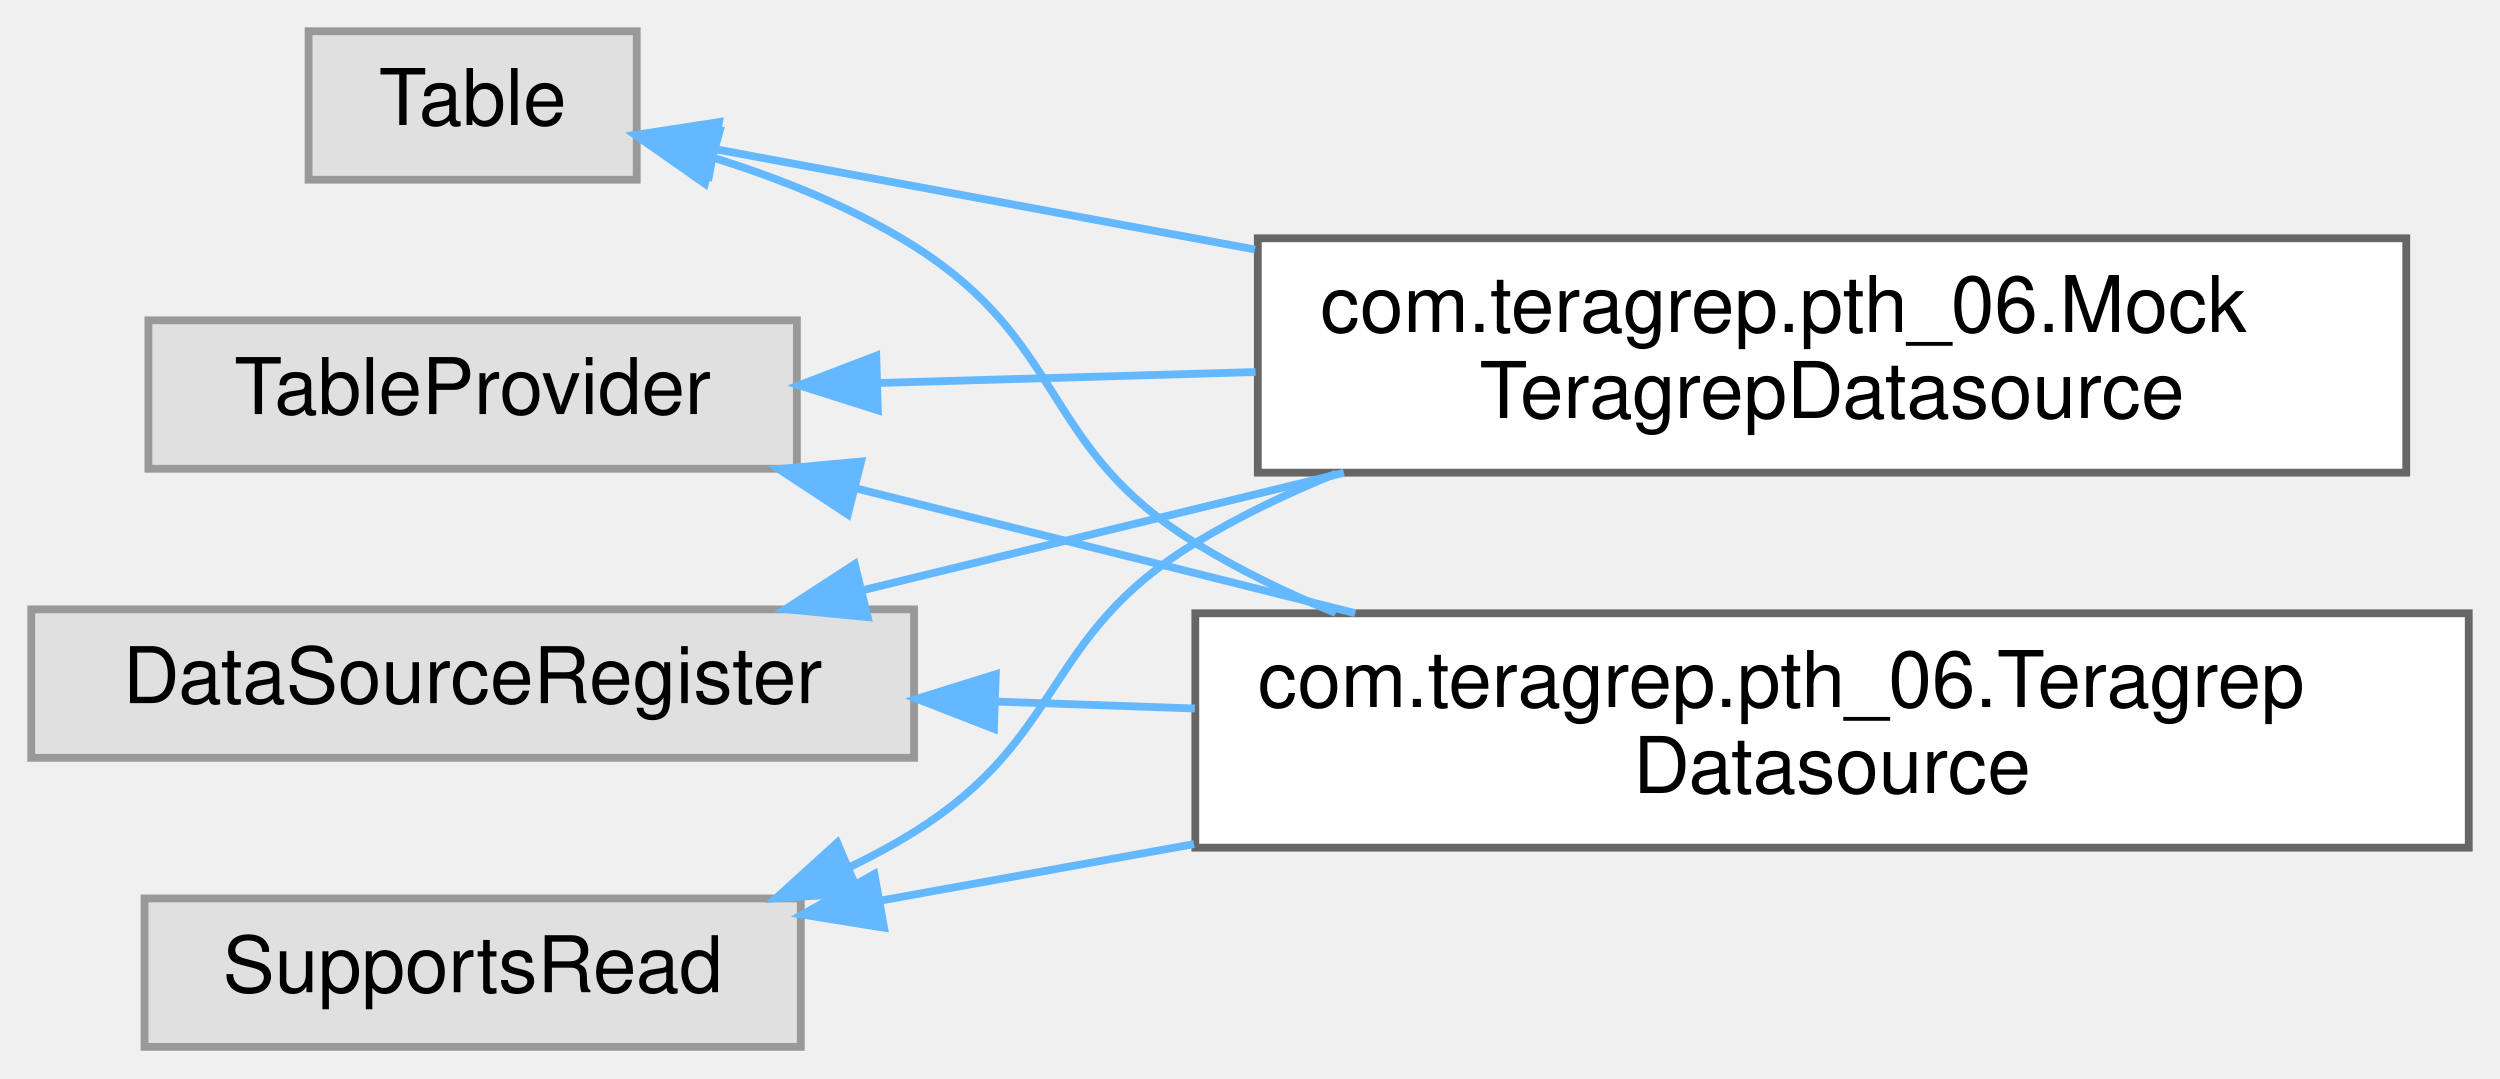
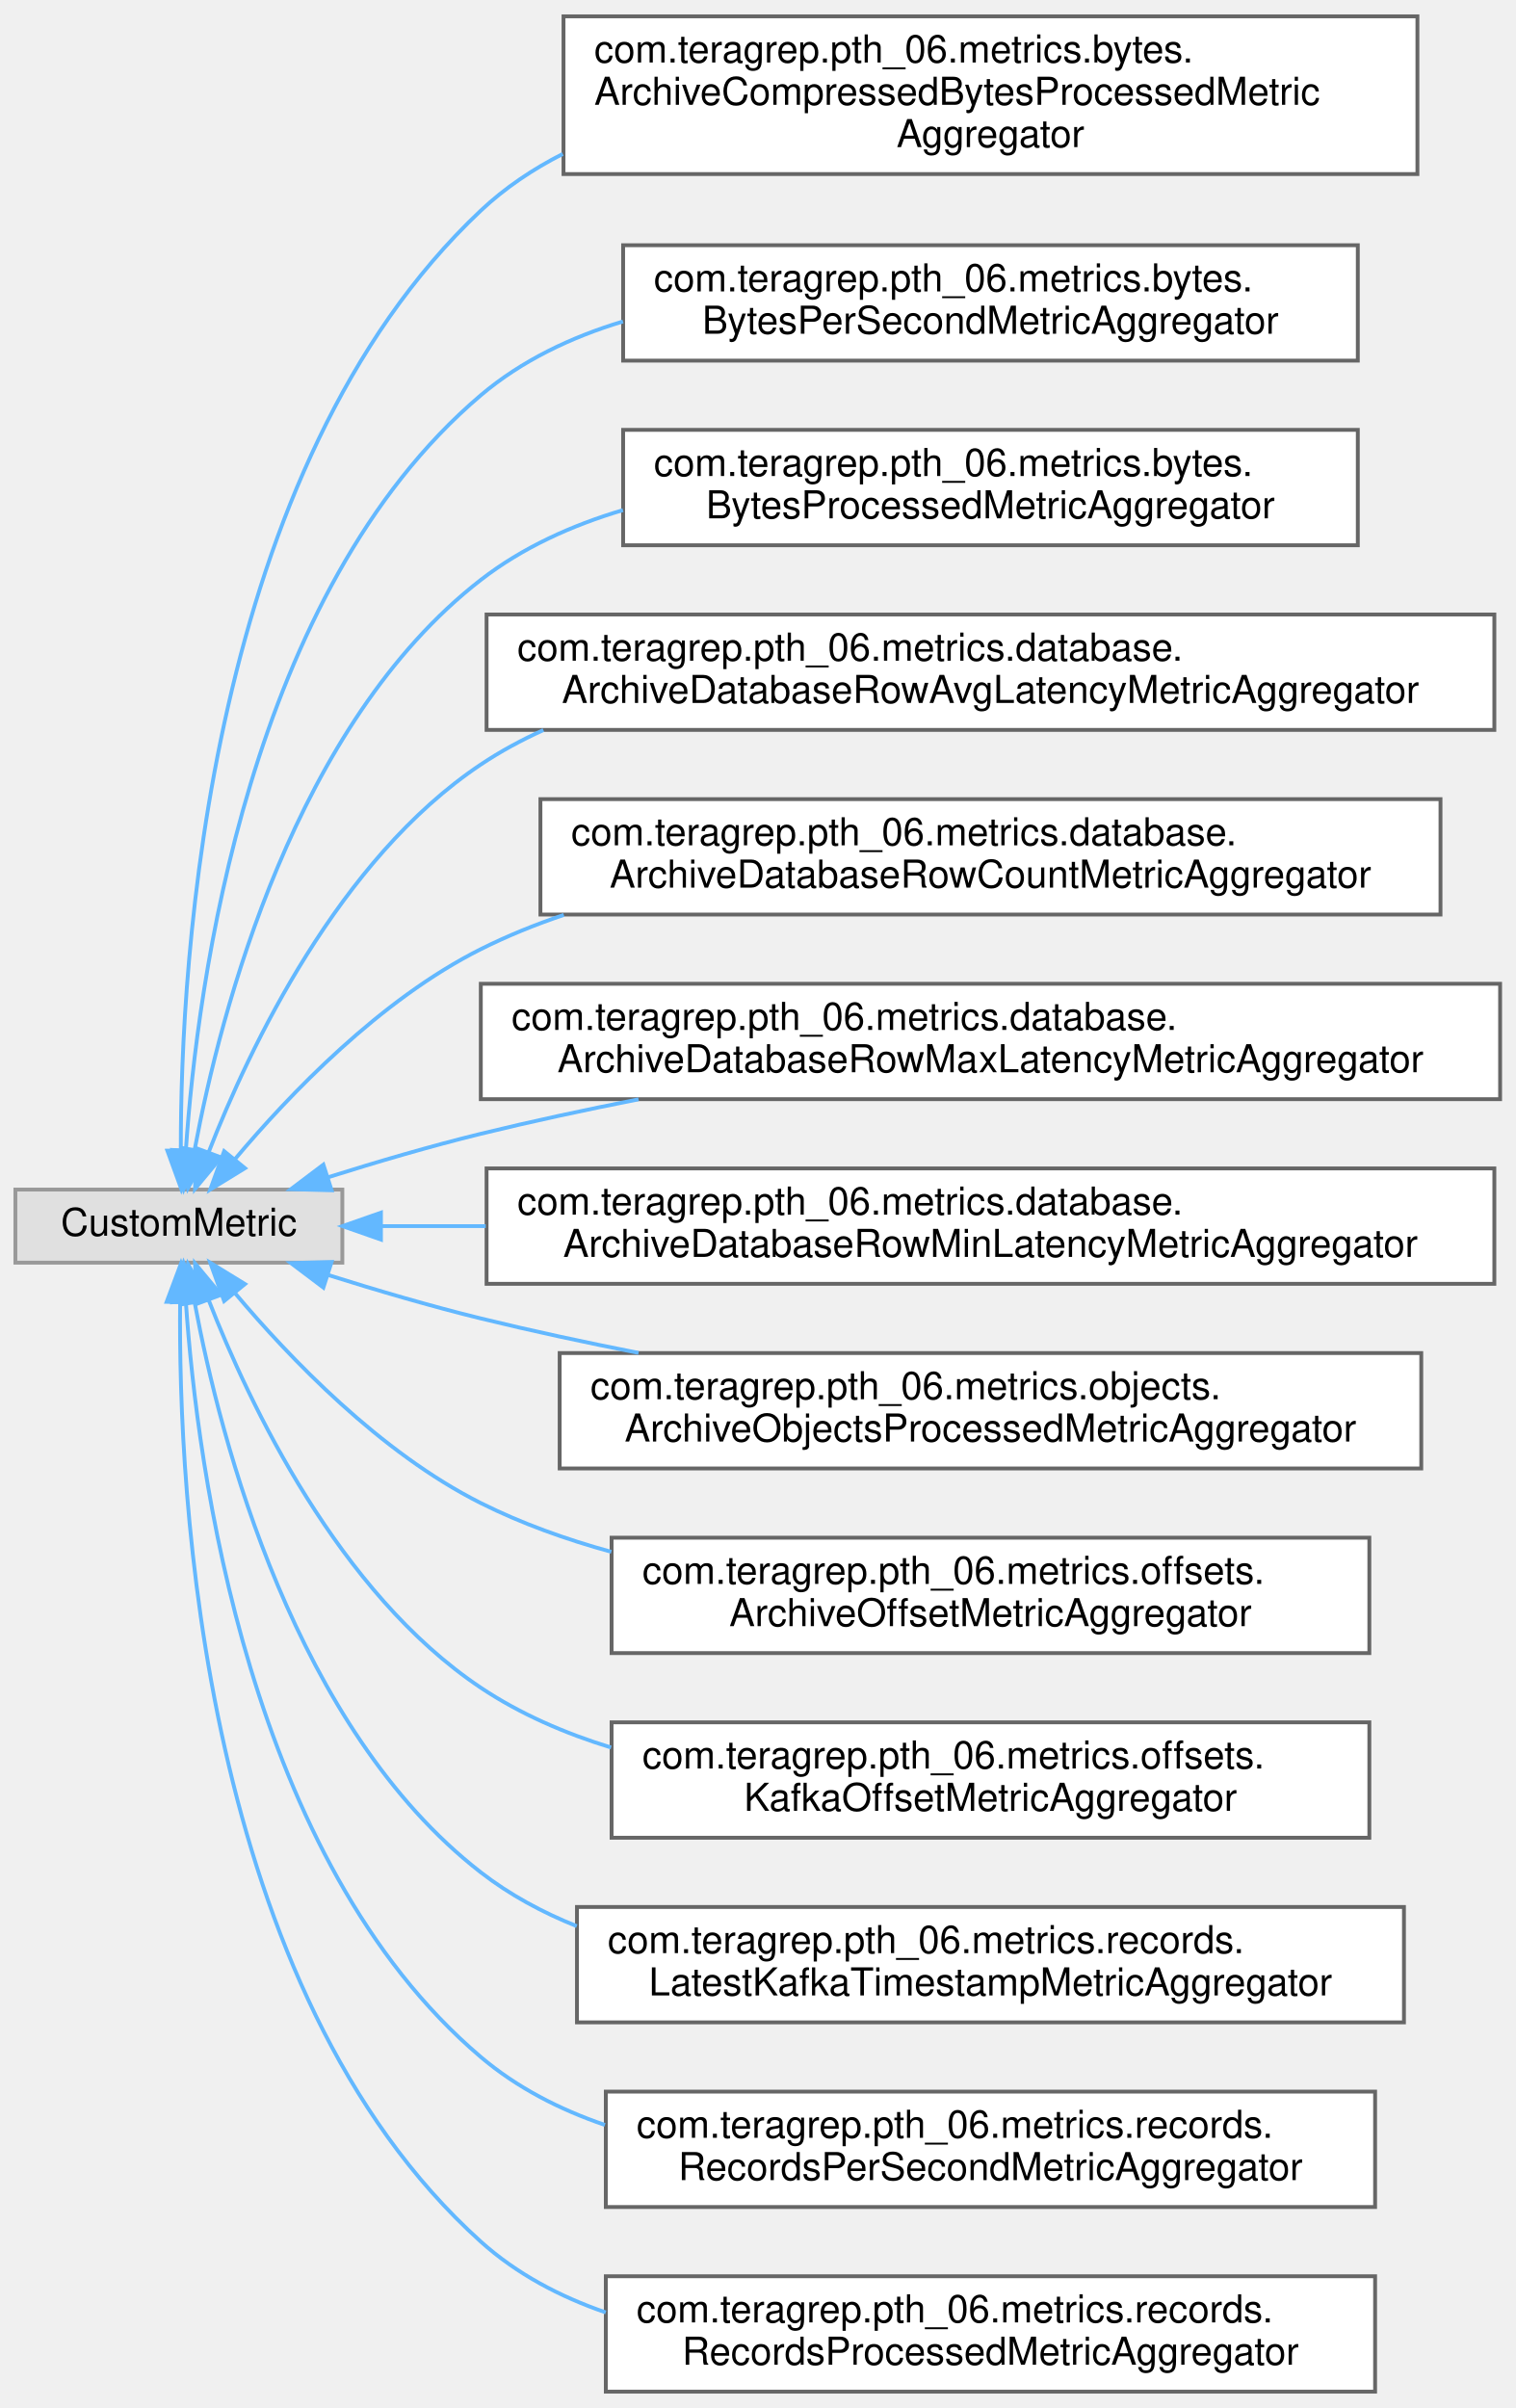
- <svg xmlns="http://www.w3.org/2000/svg" xmlns:xlink="http://www.w3.org/1999/xlink" width="320pt" height="138pt" viewBox="0.00 0.00 320.00 138.00">
-   <g id="graph0" class="graph" transform="scale(1 1) rotate(0) translate(4 134)">
+ <svg xmlns="http://www.w3.org/2000/svg" xmlns:xlink="http://www.w3.org/1999/xlink" width="394pt" height="626pt" viewBox="0.00 0.00 394.00 625.50">
+   <g id="graph0" class="graph" transform="scale(1 1) rotate(0) translate(4 621.5)">
    <g id="Node000000" class="node">
      <g id="a_Node000000">
        <a xlink:title=" ">
-           <polygon fill="#e0e0e0" stroke="#999999" points="113,-56 0,-56 0,-37 113,-37 113,-56" />
-           <text text-anchor="middle" x="56.5" y="-44" font-family="Helvetica,sans-Serif" font-size="10.00">DataSourceRegister</text>
+           <polygon fill="#e0e0e0" stroke="#999999" points="85,-312.5 0,-312.5 0,-293.5 85,-293.5 85,-312.5" />
+           <text text-anchor="middle" x="42.5" y="-300.5" font-family="Helvetica,sans-Serif" font-size="10.00">CustomMetric</text>
        </a>
      </g>
    </g>
    <g id="Node000001" class="node">
      <g id="a_Node000001">
-         <a xlink:href="classcom_1_1teragrep_1_1pth__06_1_1MockTeragrepDatasource.html" target="_top" xlink:title=" ">
-           <polygon fill="white" stroke="#666666" points="304,-103.5 157,-103.5 157,-73.5 304,-73.5 304,-103.5" />
-           <text text-anchor="start" x="165" y="-91.5" font-family="Helvetica,sans-Serif" font-size="10.00">com.teragrep.pth_06.Mock</text>
-           <text text-anchor="middle" x="230.5" y="-80.5" font-family="Helvetica,sans-Serif" font-size="10.00">TeragrepDatasource</text>
-         </a>
-       </g>
-     </g>
-     <g id="edge78_Node000000_Node000001" class="edge">
-       <g id="a_edge78_Node000000_Node000001">
-         <a xlink:title=" ">
-           <path fill="none" stroke="#63b8ff" d="M106.26,-58.41C125.47,-63.1 147.74,-68.53 168.02,-73.49" />
-           <polygon fill="#63b8ff" stroke="#63b8ff" points="107.07,-55 96.53,-56.03 105.41,-61.8 107.07,-55" />
+         <a xlink:href="classcom_1_1teragrep_1_1pth__06_1_1metrics_1_1bytes_1_1ArchiveCompressedBytesProcessedMetricAggregator.html" target="_top" xlink:title=" ">
+           <polygon fill="white" stroke="#666666" points="364.5,-617.5 142.5,-617.5 142.5,-576.5 364.5,-576.5 364.5,-617.5" />
+           <text text-anchor="start" x="150.5" y="-605.5" font-family="Helvetica,sans-Serif" font-size="10.00">com.teragrep.pth_06.metrics.bytes.</text>
+           <text text-anchor="start" x="150.5" y="-594.5" font-family="Helvetica,sans-Serif" font-size="10.00">ArchiveCompressedBytesProcessedMetric</text>
+           <text text-anchor="middle" x="253.5" y="-583.5" font-family="Helvetica,sans-Serif" font-size="10.00">Aggregator</text>
+         </a>
+       </g>
+     </g>
+     <g id="edge67_Node000000_Node000001" class="edge">
+       <g id="a_edge67_Node000000_Node000001">
+         <a xlink:title=" ">
+           <path fill="none" stroke="#63b8ff" d="M43.01,-322.89C42.94,-372.07 49.97,-500.19 121,-567 127.31,-572.94 134.54,-577.78 142.3,-581.73" />
+           <polygon fill="#63b8ff" stroke="#63b8ff" points="46.51,-322.7 43.13,-312.66 39.51,-322.62 46.51,-322.7" />
+         </a>
+       </g>
+     </g>
+     <g id="Node000002" class="node">
+       <g id="a_Node000002">
+         <a xlink:href="classcom_1_1teragrep_1_1pth__06_1_1metrics_1_1bytes_1_1BytesPerSecondMetricAggregator.html" target="_top" xlink:title=" ">
+           <polygon fill="white" stroke="#666666" points="349,-558 158,-558 158,-528 349,-528 349,-558" />
+           <text text-anchor="start" x="166" y="-546" font-family="Helvetica,sans-Serif" font-size="10.00">com.teragrep.pth_06.metrics.bytes.</text>
+           <text text-anchor="middle" x="253.5" y="-535" font-family="Helvetica,sans-Serif" font-size="10.00">BytesPerSecondMetricAggregator</text>
+         </a>
+       </g>
+     </g>
+     <g id="edge68_Node000000_Node000002" class="edge">
+       <g id="a_edge68_Node000000_Node000002">
+         <a xlink:title=" ">
+           <path fill="none" stroke="#63b8ff" d="M44.33,-322.87C47.27,-365.87 60.6,-467.78 121,-519 131.62,-528.01 144.48,-534.11 157.96,-538.18" />
+           <polygon fill="#63b8ff" stroke="#63b8ff" points="47.81,-322.41 43.76,-312.62 40.82,-322.8 47.81,-322.41" />
        </a>
      </g>
    </g>
    <g id="Node000003" class="node">
      <g id="a_Node000003">
-         <a xlink:href="classcom_1_1teragrep_1_1pth__06_1_1TeragrepDatasource.html" target="_top" xlink:title=" ">
-           <polygon fill="white" stroke="#666666" points="312,-55.5 149,-55.5 149,-25.5 312,-25.5 312,-55.5" />
-           <text text-anchor="start" x="157" y="-43.5" font-family="Helvetica,sans-Serif" font-size="10.00">com.teragrep.pth_06.Teragrep</text>
-           <text text-anchor="middle" x="230.5" y="-32.5" font-family="Helvetica,sans-Serif" font-size="10.00">Datasource</text>
-         </a>
-       </g>
-     </g>
-     <g id="edge79_Node000000_Node000003" class="edge">
-       <g id="a_edge79_Node000000_Node000003">
-         <a xlink:title=" ">
-           <path fill="none" stroke="#63b8ff" d="M123.39,-44.2C131.75,-43.91 140.39,-43.61 148.95,-43.31" />
-           <polygon fill="#63b8ff" stroke="#63b8ff" points="123.22,-40.71 113.34,-44.55 123.46,-47.7 123.22,-40.71" />
-         </a>
-       </g>
-     </g>
-     <g id="Node000002" class="node">
-       <g id="a_Node000002">
-         <a xlink:title=" ">
-           <polygon fill="#e0e0e0" stroke="#999999" points="98.5,-19 14.5,-19 14.5,0 98.5,0 98.5,-19" />
-           <text text-anchor="middle" x="56.5" y="-7" font-family="Helvetica,sans-Serif" font-size="10.00">SupportsRead</text>
-         </a>
-       </g>
-     </g>
-     <g id="edge80_Node000002_Node000001" class="edge">
-       <g id="a_edge80_Node000002_Node000001">
-         <a xlink:title=" ">
-           <path fill="none" stroke="#63b8ff" d="M104.71,-22.99C107.59,-24.37 110.38,-25.87 113,-27.5 132.48,-39.62 129.37,-52.62 149,-64.5 154.61,-67.9 160.74,-70.84 167.03,-73.39" />
-           <polygon fill="#63b8ff" stroke="#63b8ff" points="105.9,-19.7 95.33,-19.02 103.17,-26.14 105.9,-19.7" />
-         </a>
-       </g>
-     </g>
-     <g id="edge81_Node000002_Node000003" class="edge">
-       <g id="a_edge81_Node000002_Node000003">
-         <a xlink:title=" ">
-           <path fill="none" stroke="#63b8ff" d="M108.57,-18.7C121.24,-20.99 135.13,-23.49 148.84,-25.96" />
-           <polygon fill="#63b8ff" stroke="#63b8ff" points="109.16,-15.25 98.7,-16.93 107.92,-22.14 109.16,-15.25" />
+         <a xlink:href="classcom_1_1teragrep_1_1pth__06_1_1metrics_1_1bytes_1_1BytesProcessedMetricAggregator.html" target="_top" xlink:title=" ">
+           <polygon fill="white" stroke="#666666" points="349,-510 158,-510 158,-480 349,-480 349,-510" />
+           <text text-anchor="start" x="166" y="-498" font-family="Helvetica,sans-Serif" font-size="10.00">com.teragrep.pth_06.metrics.bytes.</text>
+           <text text-anchor="middle" x="253.5" y="-487" font-family="Helvetica,sans-Serif" font-size="10.00">BytesProcessedMetricAggregator</text>
+         </a>
+       </g>
+     </g>
+     <g id="edge69_Node000000_Node000003" class="edge">
+       <g id="a_edge69_Node000000_Node000003">
+         <a xlink:title=" ">
+           <path fill="none" stroke="#63b8ff" d="M46.64,-323.06C53.36,-358.87 72.67,-433.53 121,-471 131.82,-479.39 144.64,-485.19 157.96,-489.14" />
+           <polygon fill="#63b8ff" stroke="#63b8ff" points="50.03,-322.15 44.88,-312.9 43.14,-323.35 50.03,-322.15" />
        </a>
      </g>
    </g>
    <g id="Node000004" class="node">
      <g id="a_Node000004">
-         <a xlink:title=" ">
-           <polygon fill="#e0e0e0" stroke="#999999" points="77.5,-130 35.5,-130 35.5,-111 77.5,-111 77.5,-130" />
-           <text text-anchor="middle" x="56.5" y="-118" font-family="Helvetica,sans-Serif" font-size="10.00">Table</text>
-         </a>
-       </g>
-     </g>
-     <g id="edge82_Node000004_Node000001" class="edge">
-       <g id="a_edge82_Node000004_Node000001">
-         <a xlink:title=" ">
-           <path fill="none" stroke="#63b8ff" d="M87.48,-114.92C106.64,-111.36 132.35,-106.57 156.64,-102.06" />
-           <polygon fill="#63b8ff" stroke="#63b8ff" points="86.76,-111.5 77.57,-116.77 88.04,-118.38 86.76,-111.5" />
-         </a>
-       </g>
-     </g>
-     <g id="edge83_Node000004_Node000003" class="edge">
-       <g id="a_edge83_Node000004_Node000003">
-         <a xlink:title=" ">
-           <path fill="none" stroke="#63b8ff" d="M87.36,-113.8C96.03,-111.08 105.24,-107.4 113,-102.5 132.67,-90.08 129.18,-76.68 149,-64.5 154.59,-61.06 160.7,-58.09 166.98,-55.53" />
-           <polygon fill="#63b8ff" stroke="#63b8ff" points="86.23,-110.48 77.55,-116.56 88.12,-117.22 86.23,-110.48" />
+         <a xlink:href="classcom_1_1teragrep_1_1pth__06_1_1metrics_1_1database_1_1ArchiveDatabaseRowAvgLatencyMetricAggregator.html" target="_top" xlink:title=" ">
+           <polygon fill="white" stroke="#666666" points="384.5,-462 122.5,-462 122.5,-432 384.5,-432 384.5,-462" />
+           <text text-anchor="start" x="130.5" y="-450" font-family="Helvetica,sans-Serif" font-size="10.00">com.teragrep.pth_06.metrics.database.</text>
+           <text text-anchor="middle" x="253.5" y="-439" font-family="Helvetica,sans-Serif" font-size="10.00">ArchiveDatabaseRowAvgLatencyMetricAggregator</text>
+         </a>
+       </g>
+     </g>
+     <g id="edge70_Node000000_Node000004" class="edge">
+       <g id="a_edge70_Node000000_Node000004">
+         <a xlink:title=" ">
+           <path fill="none" stroke="#63b8ff" d="M50.26,-322.25C60.85,-349.38 84.04,-398.31 121,-423 126.11,-426.42 131.58,-429.38 137.27,-431.95" />
+           <polygon fill="#63b8ff" stroke="#63b8ff" points="53.48,-320.86 46.71,-312.7 46.92,-323.3 53.48,-320.86" />
        </a>
      </g>
    </g>
    <g id="Node000005" class="node">
      <g id="a_Node000005">
-         <a xlink:title=" ">
-           <polygon fill="#e0e0e0" stroke="#999999" points="98,-93 15,-93 15,-74 98,-74 98,-93" />
-           <text text-anchor="middle" x="56.5" y="-81" font-family="Helvetica,sans-Serif" font-size="10.00">TableProvider</text>
-         </a>
-       </g>
-     </g>
-     <g id="edge84_Node000005_Node000001" class="edge">
-       <g id="a_edge84_Node000005_Node000001">
-         <a xlink:title=" ">
-           <path fill="none" stroke="#63b8ff" d="M108.43,-84.98C123.58,-85.42 140.47,-85.91 156.71,-86.38" />
-           <polygon fill="#63b8ff" stroke="#63b8ff" points="108.36,-81.48 98.26,-84.68 108.16,-88.47 108.36,-81.48" />
-         </a>
-       </g>
-     </g>
-     <g id="edge85_Node000005_Node000003" class="edge">
-       <g id="a_edge85_Node000005_Node000003">
-         <a xlink:title=" ">
-           <path fill="none" stroke="#63b8ff" d="M105.42,-71.52C125.27,-66.56 148.51,-60.75 169.47,-55.51" />
-           <polygon fill="#63b8ff" stroke="#63b8ff" points="104.52,-68.14 95.67,-73.96 106.22,-74.93 104.52,-68.14" />
+         <a xlink:href="classcom_1_1teragrep_1_1pth__06_1_1metrics_1_1database_1_1ArchiveDatabaseRowCountMetricAggregator.html" target="_top" xlink:title=" ">
+           <polygon fill="white" stroke="#666666" points="370.5,-414 136.5,-414 136.5,-384 370.5,-384 370.5,-414" />
+           <text text-anchor="start" x="144.5" y="-402" font-family="Helvetica,sans-Serif" font-size="10.00">com.teragrep.pth_06.metrics.database.</text>
+           <text text-anchor="middle" x="253.5" y="-391" font-family="Helvetica,sans-Serif" font-size="10.00">ArchiveDatabaseRowCountMetricAggregator</text>
+         </a>
+       </g>
+     </g>
+     <g id="edge71_Node000000_Node000005" class="edge">
+       <g id="a_edge71_Node000000_Node000005">
+         <a xlink:title=" ">
+           <path fill="none" stroke="#63b8ff" d="M57.14,-320.47C71.25,-337.24 94.85,-361.9 121,-375 127.85,-378.43 135.11,-381.38 142.58,-383.9" />
+           <polygon fill="#63b8ff" stroke="#63b8ff" points="59.69,-318.06 50.66,-312.52 54.27,-322.48 59.69,-318.06" />
+         </a>
+       </g>
+     </g>
+     <g id="Node000006" class="node">
+       <g id="a_Node000006">
+         <a xlink:href="classcom_1_1teragrep_1_1pth__06_1_1metrics_1_1database_1_1ArchiveDatabaseRowMaxLatencyMetricAggregator.html" target="_top" xlink:title=" ">
+           <polygon fill="white" stroke="#666666" points="386,-366 121,-366 121,-336 386,-336 386,-366" />
+           <text text-anchor="start" x="129" y="-354" font-family="Helvetica,sans-Serif" font-size="10.00">com.teragrep.pth_06.metrics.database.</text>
+           <text text-anchor="middle" x="253.5" y="-343" font-family="Helvetica,sans-Serif" font-size="10.00">ArchiveDatabaseRowMaxLatencyMetricAggregator</text>
+         </a>
+       </g>
+     </g>
+     <g id="edge72_Node000000_Node000006" class="edge">
+       <g id="a_edge72_Node000000_Node000006">
+         <a xlink:title=" ">
+           <path fill="none" stroke="#63b8ff" d="M81.29,-315.7C93.84,-319.65 107.94,-323.8 121,-327 134.19,-330.23 148.21,-333.24 162.01,-335.96" />
+           <polygon fill="#63b8ff" stroke="#63b8ff" points="82.21,-312.32 71.62,-312.6 80.07,-318.98 82.21,-312.32" />
+         </a>
+       </g>
+     </g>
+     <g id="Node000007" class="node">
+       <g id="a_Node000007">
+         <a xlink:href="classcom_1_1teragrep_1_1pth__06_1_1metrics_1_1database_1_1ArchiveDatabaseRowMinLatencyMetricAggregator.html" target="_top" xlink:title=" ">
+           <polygon fill="white" stroke="#666666" points="384.5,-318 122.5,-318 122.5,-288 384.5,-288 384.5,-318" />
+           <text text-anchor="start" x="130.5" y="-306" font-family="Helvetica,sans-Serif" font-size="10.00">com.teragrep.pth_06.metrics.database.</text>
+           <text text-anchor="middle" x="253.5" y="-295" font-family="Helvetica,sans-Serif" font-size="10.00">ArchiveDatabaseRowMinLatencyMetricAggregator</text>
+         </a>
+       </g>
+     </g>
+     <g id="edge73_Node000000_Node000007" class="edge">
+       <g id="a_edge73_Node000000_Node000007">
+         <a xlink:title=" ">
+           <path fill="none" stroke="#63b8ff" d="M95.11,-303C103.64,-303 112.81,-303 122.28,-303" />
+           <polygon fill="#63b8ff" stroke="#63b8ff" points="95.04,-299.5 85.04,-303 95.04,-306.5 95.04,-299.5" />
+         </a>
+       </g>
+     </g>
+     <g id="Node000008" class="node">
+       <g id="a_Node000008">
+         <a xlink:href="classcom_1_1teragrep_1_1pth__06_1_1metrics_1_1objects_1_1ArchiveObjectsProcessedMetricAggregator.html" target="_top" xlink:title=" ">
+           <polygon fill="white" stroke="#666666" points="365.5,-270 141.5,-270 141.5,-240 365.5,-240 365.5,-270" />
+           <text text-anchor="start" x="149.5" y="-258" font-family="Helvetica,sans-Serif" font-size="10.00">com.teragrep.pth_06.metrics.objects.</text>
+           <text text-anchor="middle" x="253.5" y="-247" font-family="Helvetica,sans-Serif" font-size="10.00">ArchiveObjectsProcessedMetricAggregator</text>
+         </a>
+       </g>
+     </g>
+     <g id="edge74_Node000000_Node000008" class="edge">
+       <g id="a_edge74_Node000000_Node000008">
+         <a xlink:title=" ">
+           <path fill="none" stroke="#63b8ff" d="M81.29,-290.3C93.84,-286.35 107.94,-282.2 121,-279 134.19,-275.77 148.21,-272.76 162.01,-270.04" />
+           <polygon fill="#63b8ff" stroke="#63b8ff" points="80.07,-287.02 71.62,-293.4 82.21,-293.68 80.07,-287.02" />
+         </a>
+       </g>
+     </g>
+     <g id="Node000009" class="node">
+       <g id="a_Node000009">
+         <a xlink:href="classcom_1_1teragrep_1_1pth__06_1_1metrics_1_1offsets_1_1ArchiveOffsetMetricAggregator.html" target="_top" xlink:title=" ">
+           <polygon fill="white" stroke="#666666" points="352,-222 155,-222 155,-192 352,-192 352,-222" />
+           <text text-anchor="start" x="163" y="-210" font-family="Helvetica,sans-Serif" font-size="10.00">com.teragrep.pth_06.metrics.offsets.</text>
+           <text text-anchor="middle" x="253.5" y="-199" font-family="Helvetica,sans-Serif" font-size="10.00">ArchiveOffsetMetricAggregator</text>
+         </a>
+       </g>
+     </g>
+     <g id="edge75_Node000000_Node000009" class="edge">
+       <g id="a_edge75_Node000000_Node000009">
+         <a xlink:title=" ">
+           <path fill="none" stroke="#63b8ff" d="M57.14,-285.53C71.25,-268.76 94.85,-244.1 121,-231 131.58,-225.7 143.17,-221.55 154.93,-218.32" />
+           <polygon fill="#63b8ff" stroke="#63b8ff" points="54.27,-283.52 50.66,-293.48 59.69,-287.94 54.27,-283.52" />
+         </a>
+       </g>
+     </g>
+     <g id="Node000010" class="node">
+       <g id="a_Node000010">
+         <a xlink:href="classcom_1_1teragrep_1_1pth__06_1_1metrics_1_1offsets_1_1KafkaOffsetMetricAggregator.html" target="_top" xlink:title=" ">
+           <polygon fill="white" stroke="#666666" points="352,-174 155,-174 155,-144 352,-144 352,-174" />
+           <text text-anchor="start" x="163" y="-162" font-family="Helvetica,sans-Serif" font-size="10.00">com.teragrep.pth_06.metrics.offsets.</text>
+           <text text-anchor="middle" x="253.5" y="-151" font-family="Helvetica,sans-Serif" font-size="10.00">KafkaOffsetMetricAggregator</text>
+         </a>
+       </g>
+     </g>
+     <g id="edge76_Node000000_Node000010" class="edge">
+       <g id="a_edge76_Node000000_Node000010">
+         <a xlink:title=" ">
+           <path fill="none" stroke="#63b8ff" d="M50.26,-283.75C60.85,-256.62 84.04,-207.69 121,-183 131.23,-176.17 142.86,-171.14 154.87,-167.45" />
+           <polygon fill="#63b8ff" stroke="#63b8ff" points="46.92,-282.7 46.71,-293.3 53.48,-285.14 46.92,-282.7" />
+         </a>
+       </g>
+     </g>
+     <g id="Node000011" class="node">
+       <g id="a_Node000011">
+         <a xlink:href="classcom_1_1teragrep_1_1pth__06_1_1metrics_1_1records_1_1LatestKafkaTimestampMetricAggregator.html" target="_top" xlink:title=" ">
+           <polygon fill="white" stroke="#666666" points="361,-126 146,-126 146,-96 361,-96 361,-126" />
+           <text text-anchor="start" x="154" y="-114" font-family="Helvetica,sans-Serif" font-size="10.00">com.teragrep.pth_06.metrics.records.</text>
+           <text text-anchor="middle" x="253.5" y="-103" font-family="Helvetica,sans-Serif" font-size="10.00">LatestKafkaTimestampMetricAggregator</text>
+         </a>
+       </g>
+     </g>
+     <g id="edge77_Node000000_Node000011" class="edge">
+       <g id="a_edge77_Node000000_Node000011">
+         <a xlink:title=" ">
+           <path fill="none" stroke="#63b8ff" d="M46.64,-282.94C53.36,-247.13 72.67,-172.47 121,-135 128.52,-129.17 137,-124.59 145.95,-121.01" />
+           <polygon fill="#63b8ff" stroke="#63b8ff" points="43.14,-282.65 44.88,-293.1 50.03,-283.85 43.14,-282.65" />
+         </a>
+       </g>
+     </g>
+     <g id="Node000012" class="node">
+       <g id="a_Node000012">
+         <a xlink:href="classcom_1_1teragrep_1_1pth__06_1_1metrics_1_1records_1_1RecordsPerSecondMetricAggregator.html" target="_top" xlink:title=" ">
+           <polygon fill="white" stroke="#666666" points="353.5,-78 153.5,-78 153.5,-48 353.5,-48 353.5,-78" />
+           <text text-anchor="start" x="161.5" y="-66" font-family="Helvetica,sans-Serif" font-size="10.00">com.teragrep.pth_06.metrics.records.</text>
+           <text text-anchor="middle" x="253.5" y="-55" font-family="Helvetica,sans-Serif" font-size="10.00">RecordsPerSecondMetricAggregator</text>
+         </a>
+       </g>
+     </g>
+     <g id="edge78_Node000000_Node000012" class="edge">
+       <g id="a_edge78_Node000000_Node000012">
+         <a xlink:title=" ">
+           <path fill="none" stroke="#63b8ff" d="M44.33,-283.13C47.27,-240.13 60.6,-138.22 121,-87 130.38,-79.04 141.51,-73.35 153.27,-69.33" />
+           <polygon fill="#63b8ff" stroke="#63b8ff" points="40.82,-283.2 43.76,-293.38 47.81,-283.59 40.82,-283.2" />
+         </a>
+       </g>
+     </g>
+     <g id="Node000013" class="node">
+       <g id="a_Node000013">
+         <a xlink:href="classcom_1_1teragrep_1_1pth__06_1_1metrics_1_1records_1_1RecordsProcessedMetricAggregator.html" target="_top" xlink:title=" ">
+           <polygon fill="white" stroke="#666666" points="353.5,-30 153.5,-30 153.5,0 353.5,0 353.5,-30" />
+           <text text-anchor="start" x="161.5" y="-18" font-family="Helvetica,sans-Serif" font-size="10.00">com.teragrep.pth_06.metrics.records.</text>
+           <text text-anchor="middle" x="253.5" y="-7" font-family="Helvetica,sans-Serif" font-size="10.00">RecordsProcessedMetricAggregator</text>
+         </a>
+       </g>
+     </g>
+     <g id="edge79_Node000000_Node000013" class="edge">
+       <g id="a_edge79_Node000000_Node000013">
+         <a xlink:title=" ">
+           <path fill="none" stroke="#63b8ff" d="M42.83,-283.23C42.33,-233.84 48.37,-104.37 121,-39 130.31,-30.62 141.55,-24.7 153.48,-20.59" />
+           <polygon fill="#63b8ff" stroke="#63b8ff" points="39.33,-283.32 43.04,-293.24 46.33,-283.17 39.33,-283.32" />
        </a>
      </g>
    </g>
  </g>
</svg>
